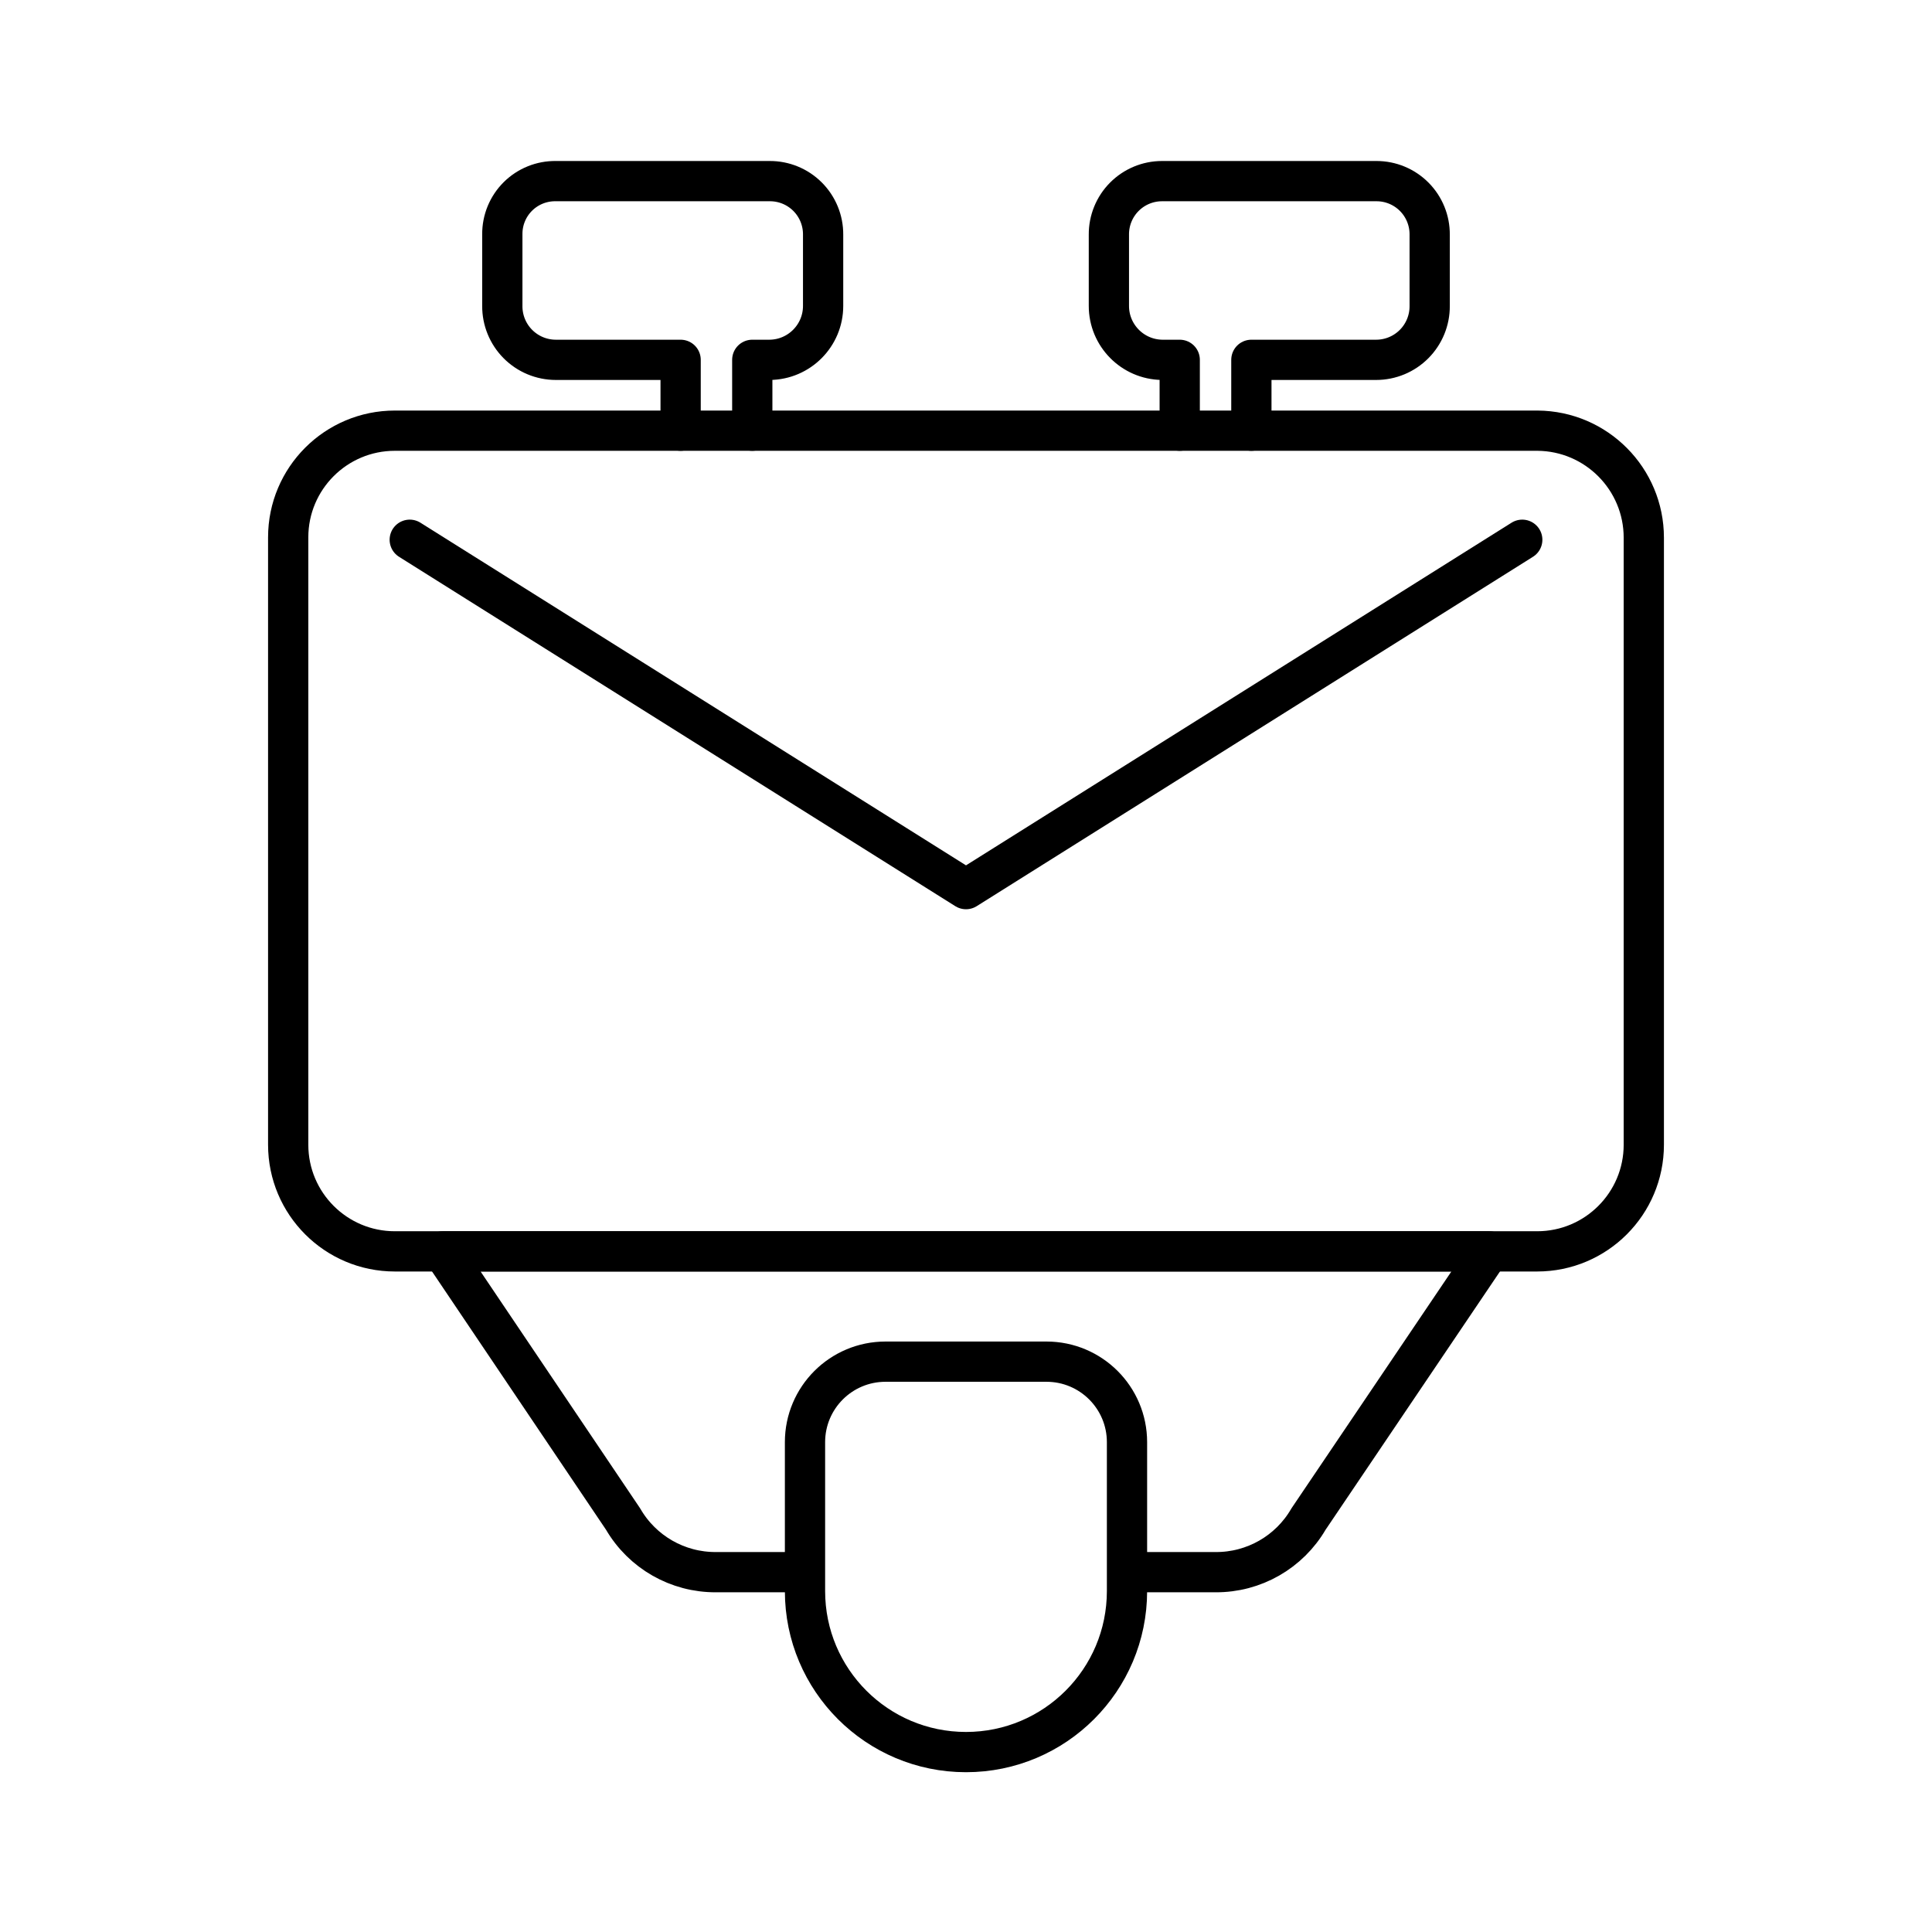
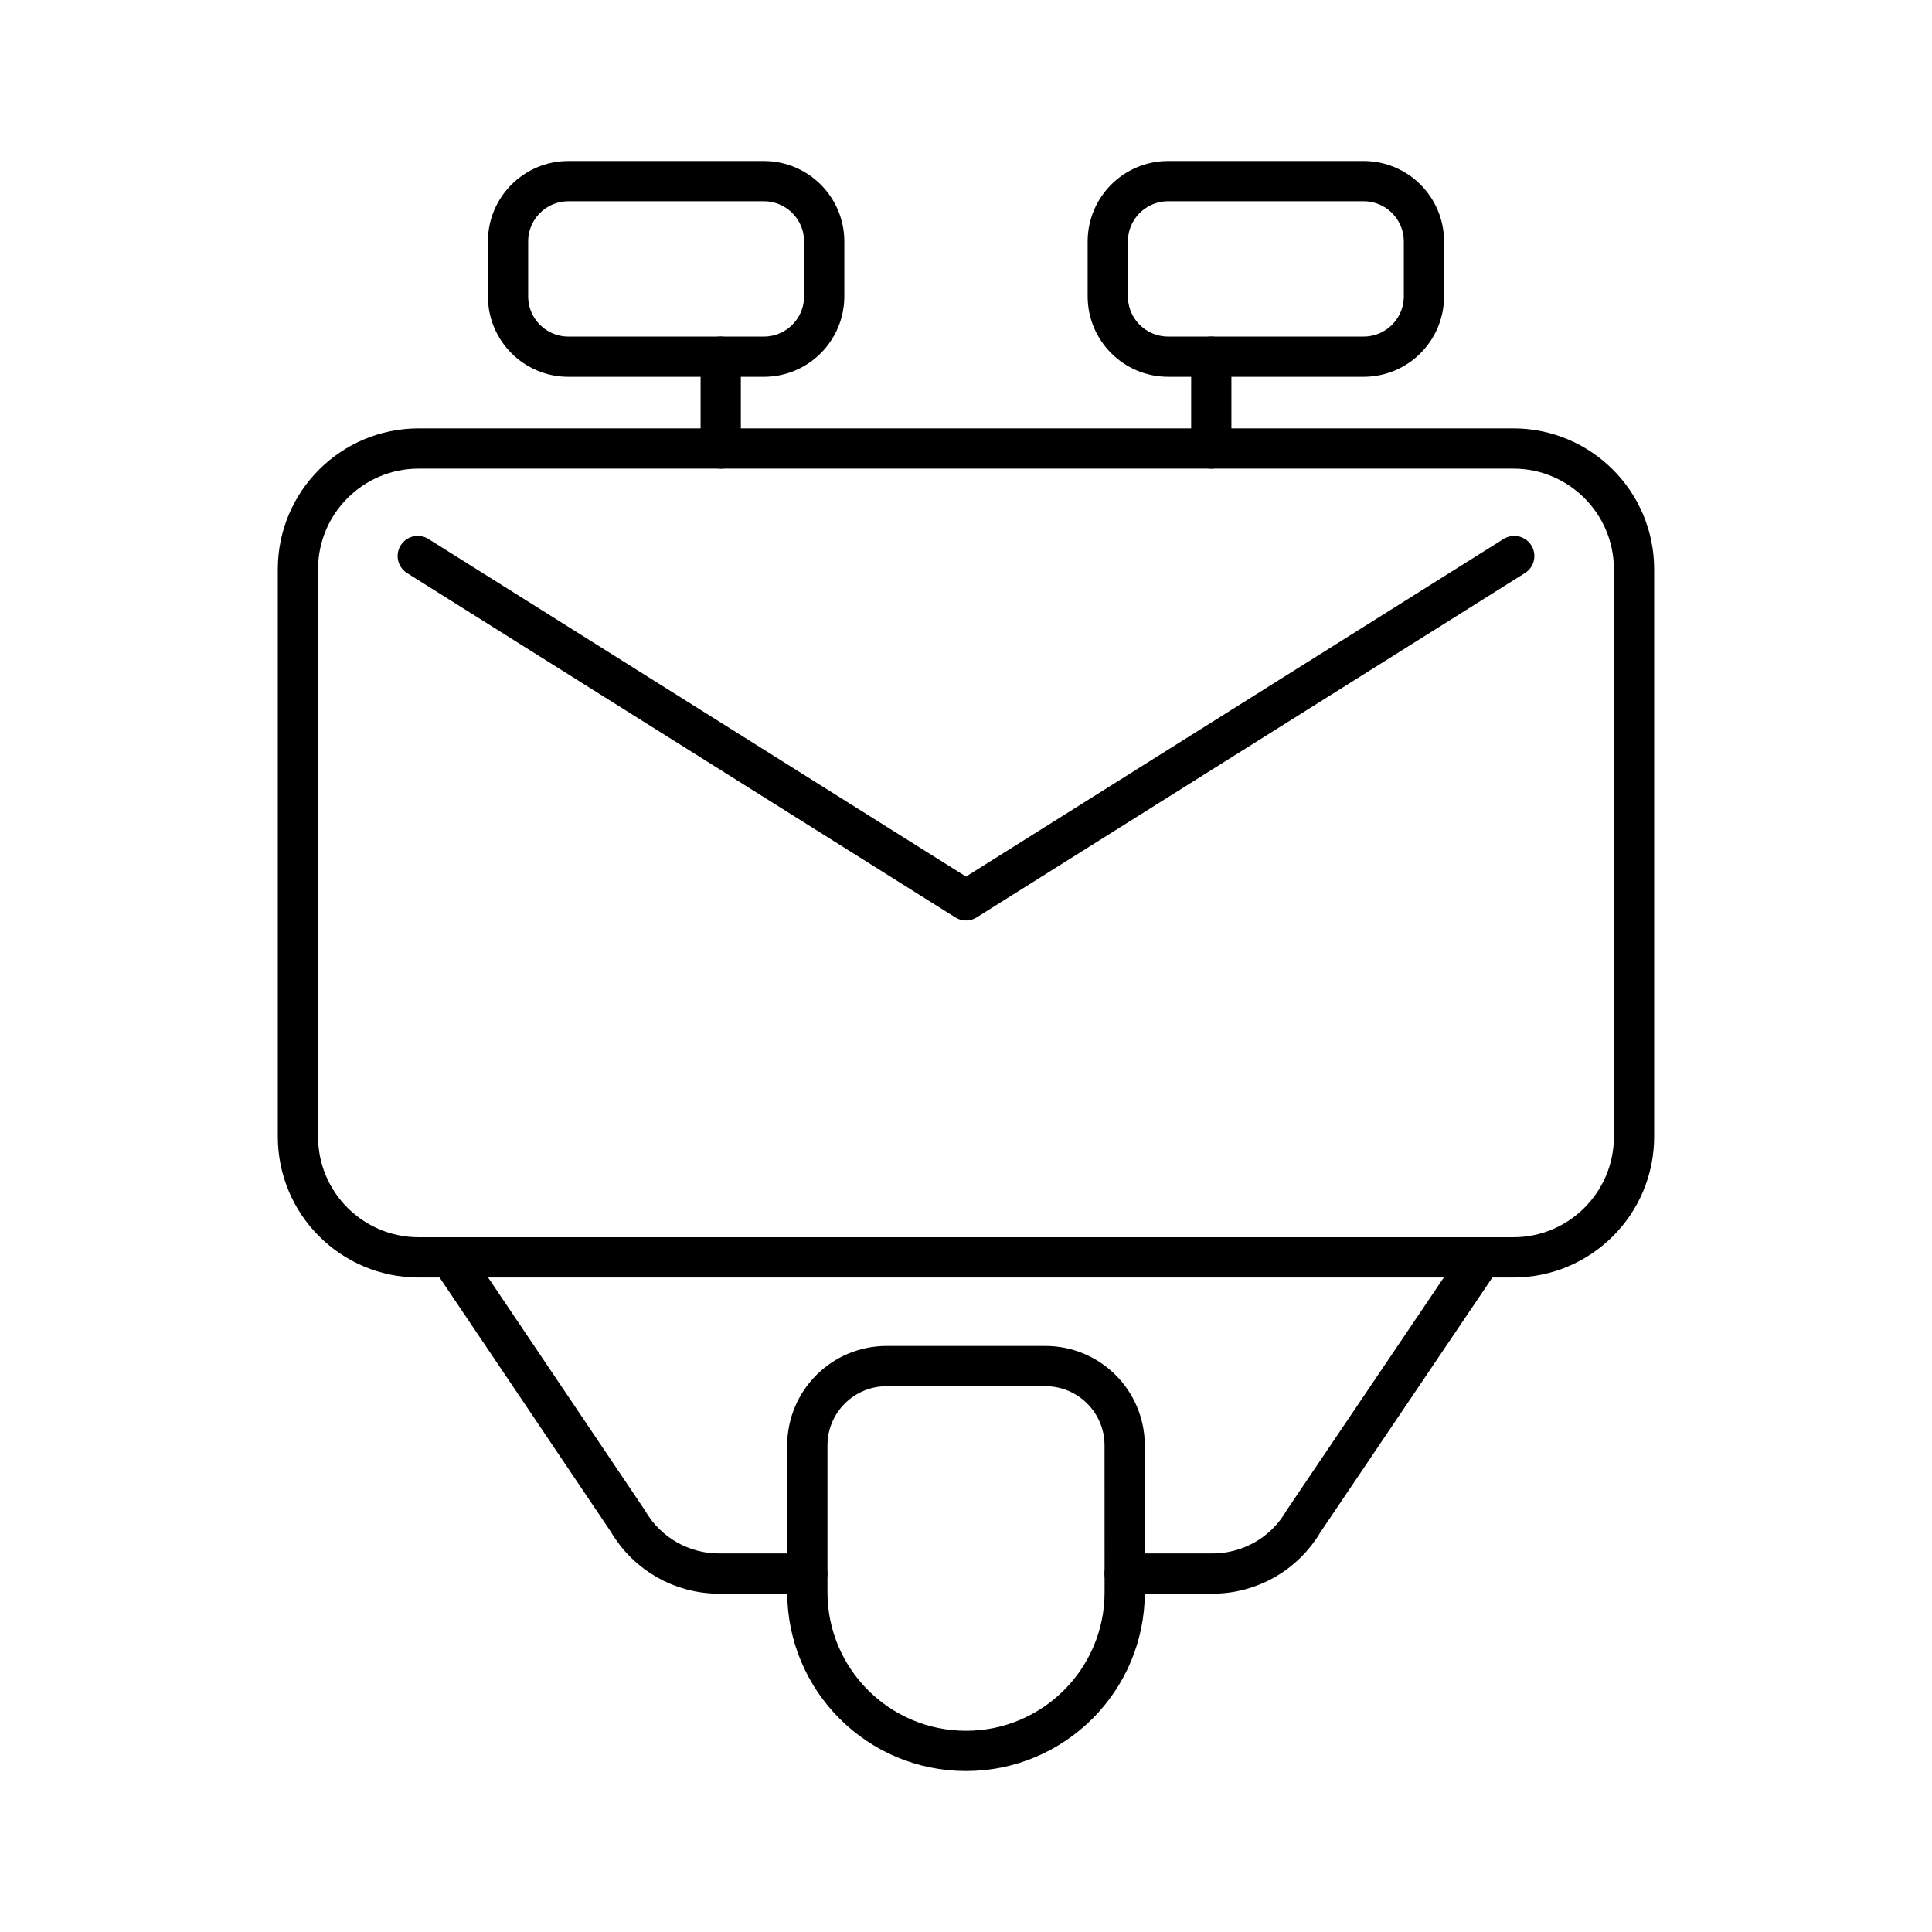
- <svg xmlns="http://www.w3.org/2000/svg" id="Layer_2" data-name="Layer 2" viewBox="0 0 48 48">
+ <svg xmlns="http://www.w3.org/2000/svg" viewBox="0 0 48 48">
  <defs>
-     <style>.cls-1,.cls-2{fill:none;stroke:#000;stroke-linecap:round;stroke-linejoin:round;}.cls-2{fill-rule:evenodd;}</style>
+     <style>.a{fill:none;stroke:#000;stroke-linecap:round;stroke-linejoin:round;}</style>
  </defs>
-   <path class="cls-1" d="M28,35.83a2,2,0,0,0-2-2H22a2,2,0,0,0-2,2v3.7a4,4,0,0,0,8,0Z" />
-   <path class="cls-1" d="M38.19,10.7h-7.1V8.94h3.1A1.33,1.33,0,0,0,35.52,7.6V5.83A1.32,1.32,0,0,0,34.2,4.5H28.87a1.32,1.32,0,0,0-1.32,1.33h0V7.6a1.34,1.34,0,0,0,1.32,1.34h.44V10.7H18.69V8.94h.43A1.34,1.34,0,0,0,20.45,7.6V5.83A1.32,1.32,0,0,0,19.12,4.5H13.81a1.31,1.31,0,0,0-1.33,1.32h0V7.6a1.33,1.33,0,0,0,1.33,1.34h3.1V10.7H9.81a2.65,2.65,0,0,0-2.65,2.65h0V28.44a2.65,2.65,0,0,0,2.65,2.65H38.19a2.65,2.65,0,0,0,2.65-2.65h0V13.36A2.66,2.66,0,0,0,38.2,10.7Zm-.37,2.71L24,22.09,10.18,13.41" />
-   <path class="cls-2" d="M28.44,39.06H30.2a2.65,2.65,0,0,0,2.31-1.32L37,31.09H11l4.48,6.65a2.65,2.65,0,0,0,2.31,1.32h1.76" />
-   <line class="cls-1" x1="16.91" y1="10.7" x2="18.69" y2="10.7" />
-   <line class="cls-1" x1="29.31" y1="10.7" x2="31.09" y2="10.7" />
+   <path class="a" d="M27.942,35.911A1.971,1.971,0,0,0,25.971,33.94H22.029a1.971,1.971,0,0,0-1.971,1.971v3.647a3.942,3.942,0,1,0,7.885,0Z" />
+   <polyline class="a" points="37.621 13.814 24 22.369 10.379 13.814" />
+   <path class="a" d="M11.187,31.239l4.415,6.554a2.612,2.612,0,0,0,2.277,1.301h2.178" />
+   <path class="a" d="M27.942,39.094h2.168a2.612,2.612,0,0,0,2.277-1.301l4.425-6.554" />
+   <rect class="a" x="7.402" y="11.143" width="33.195" height="20.096" rx="3" />
+   <line class="a" x1="17.906" y1="11.143" x2="17.906" y2="8.862" />
+   <rect class="a" x="12.622" y="4.5" width="7.855" height="4.362" rx="1.5" />
+   <line class="a" x1="30.094" y1="11.143" x2="30.094" y2="8.862" />
+   <rect class="a" x="27.523" y="4.5" width="7.855" height="4.362" rx="1.5" transform="translate(62.9004 13.3617) rotate(-180)" />
</svg>
